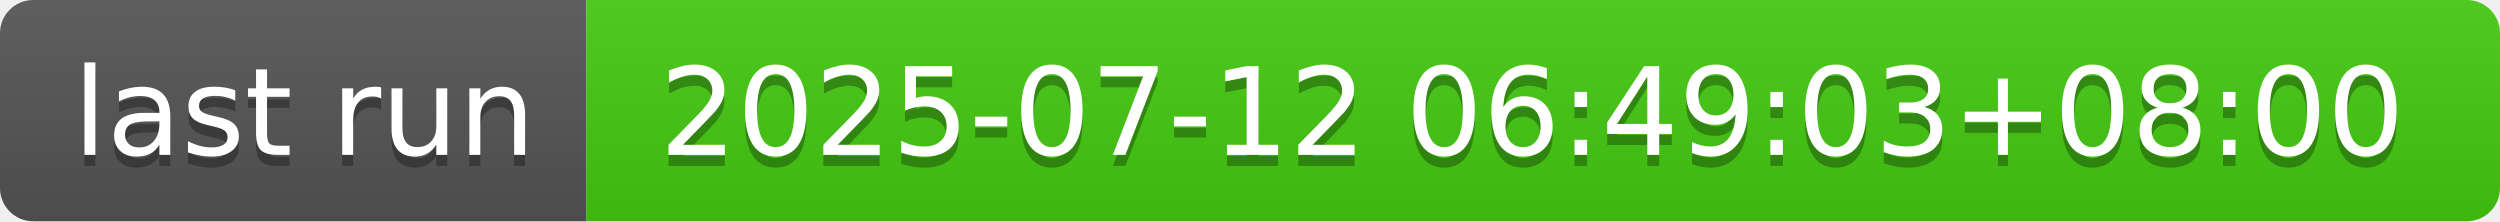
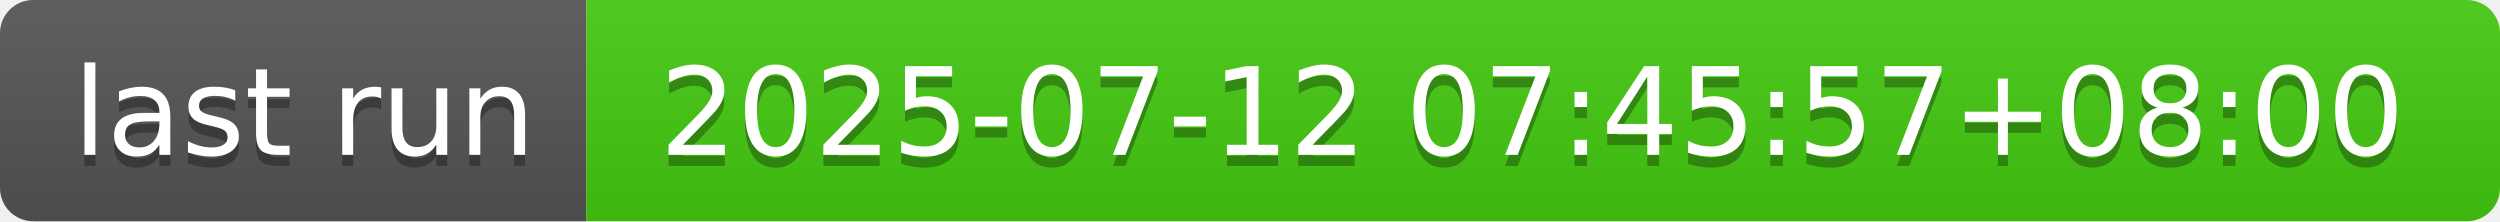
- <svg xmlns="http://www.w3.org/2000/svg" width="226" height="20" role="img" aria-label="last run: 2025-07-12 06:49:03+08:00">
+ <svg xmlns="http://www.w3.org/2000/svg" width="226" height="20" role="img" aria-label="last run: 2025-07-12 07:45:57+08:00">
  <linearGradient id="s" x2="0" y2="100%">
    <stop offset="0" stop-color="#bbb" stop-opacity=".1" />
    <stop offset="1" stop-opacity=".1" />
  </linearGradient>
  <clipPath id="r">
    <rect width="226" height="20" rx="3" fill="#fff" />
  </clipPath>
  <g clip-path="url(#r)">
    <rect width="53" height="20" fill="#555" />
    <rect x="53" width="173" height="20" fill="#4c1" />
    <rect width="226" height="20" fill="url(#s)" />
  </g>
  <g fill="#fff" text-anchor="middle" font-family="Verdana,Geneva,DejaVu Sans,sans-serif" text-rendering="geometricPrecision" font-size="110">
    <text aria-hidden="true" x="275" y="150" fill="#010101" fill-opacity=".3" transform="scale(.1)" textLength="430">last run</text>
    <text x="275" y="140" transform="scale(.1)" fill="#fff" textLength="430">last run</text>
-     <text aria-hidden="true" x="1385" y="150" fill="#010101" fill-opacity=".3" transform="scale(.1)" textLength="1630">2025-07-12 06:49:03+08:00</text>
-     <text x="1385" y="140" transform="scale(.1)" fill="#fff" textLength="1630">2025-07-12 06:49:03+08:00</text>
+     <text aria-hidden="true" x="1385" y="150" fill="#010101" fill-opacity=".3" transform="scale(.1)" textLength="1630">2025-07-12 07:45:57+08:00</text>
+     <text x="1385" y="140" transform="scale(.1)" fill="#fff" textLength="1630">2025-07-12 07:45:57+08:00</text>
  </g>
</svg>
